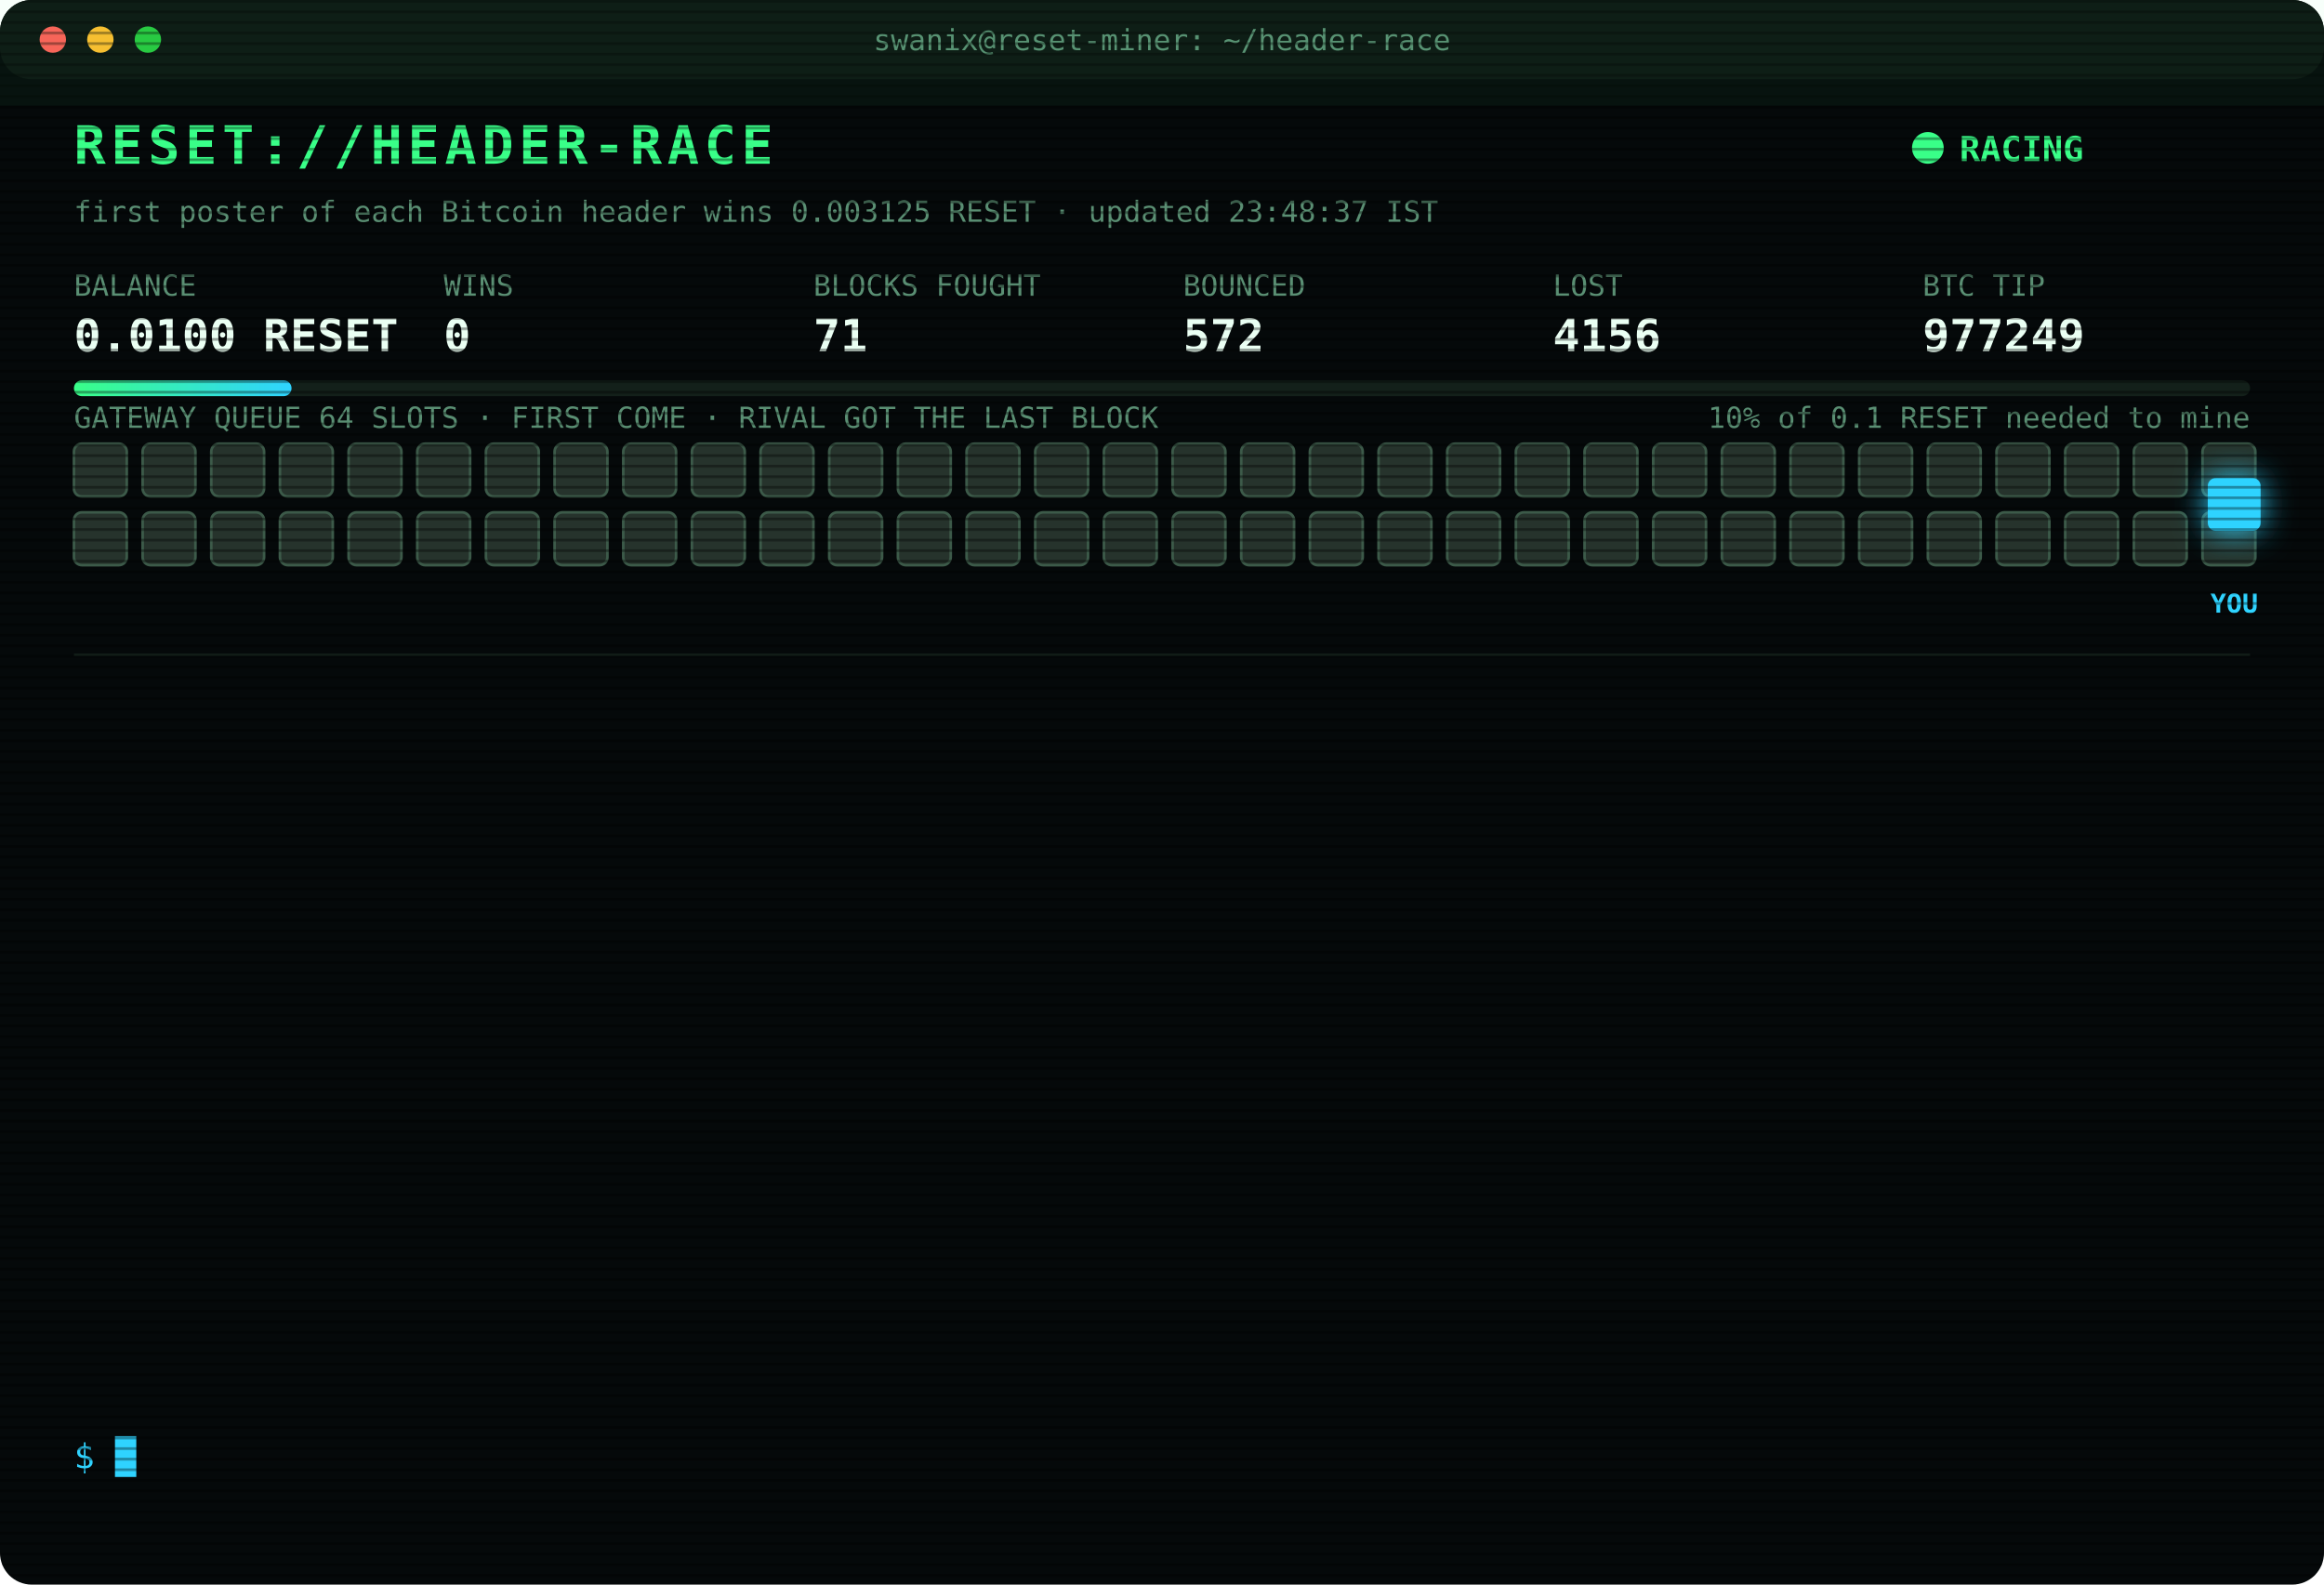
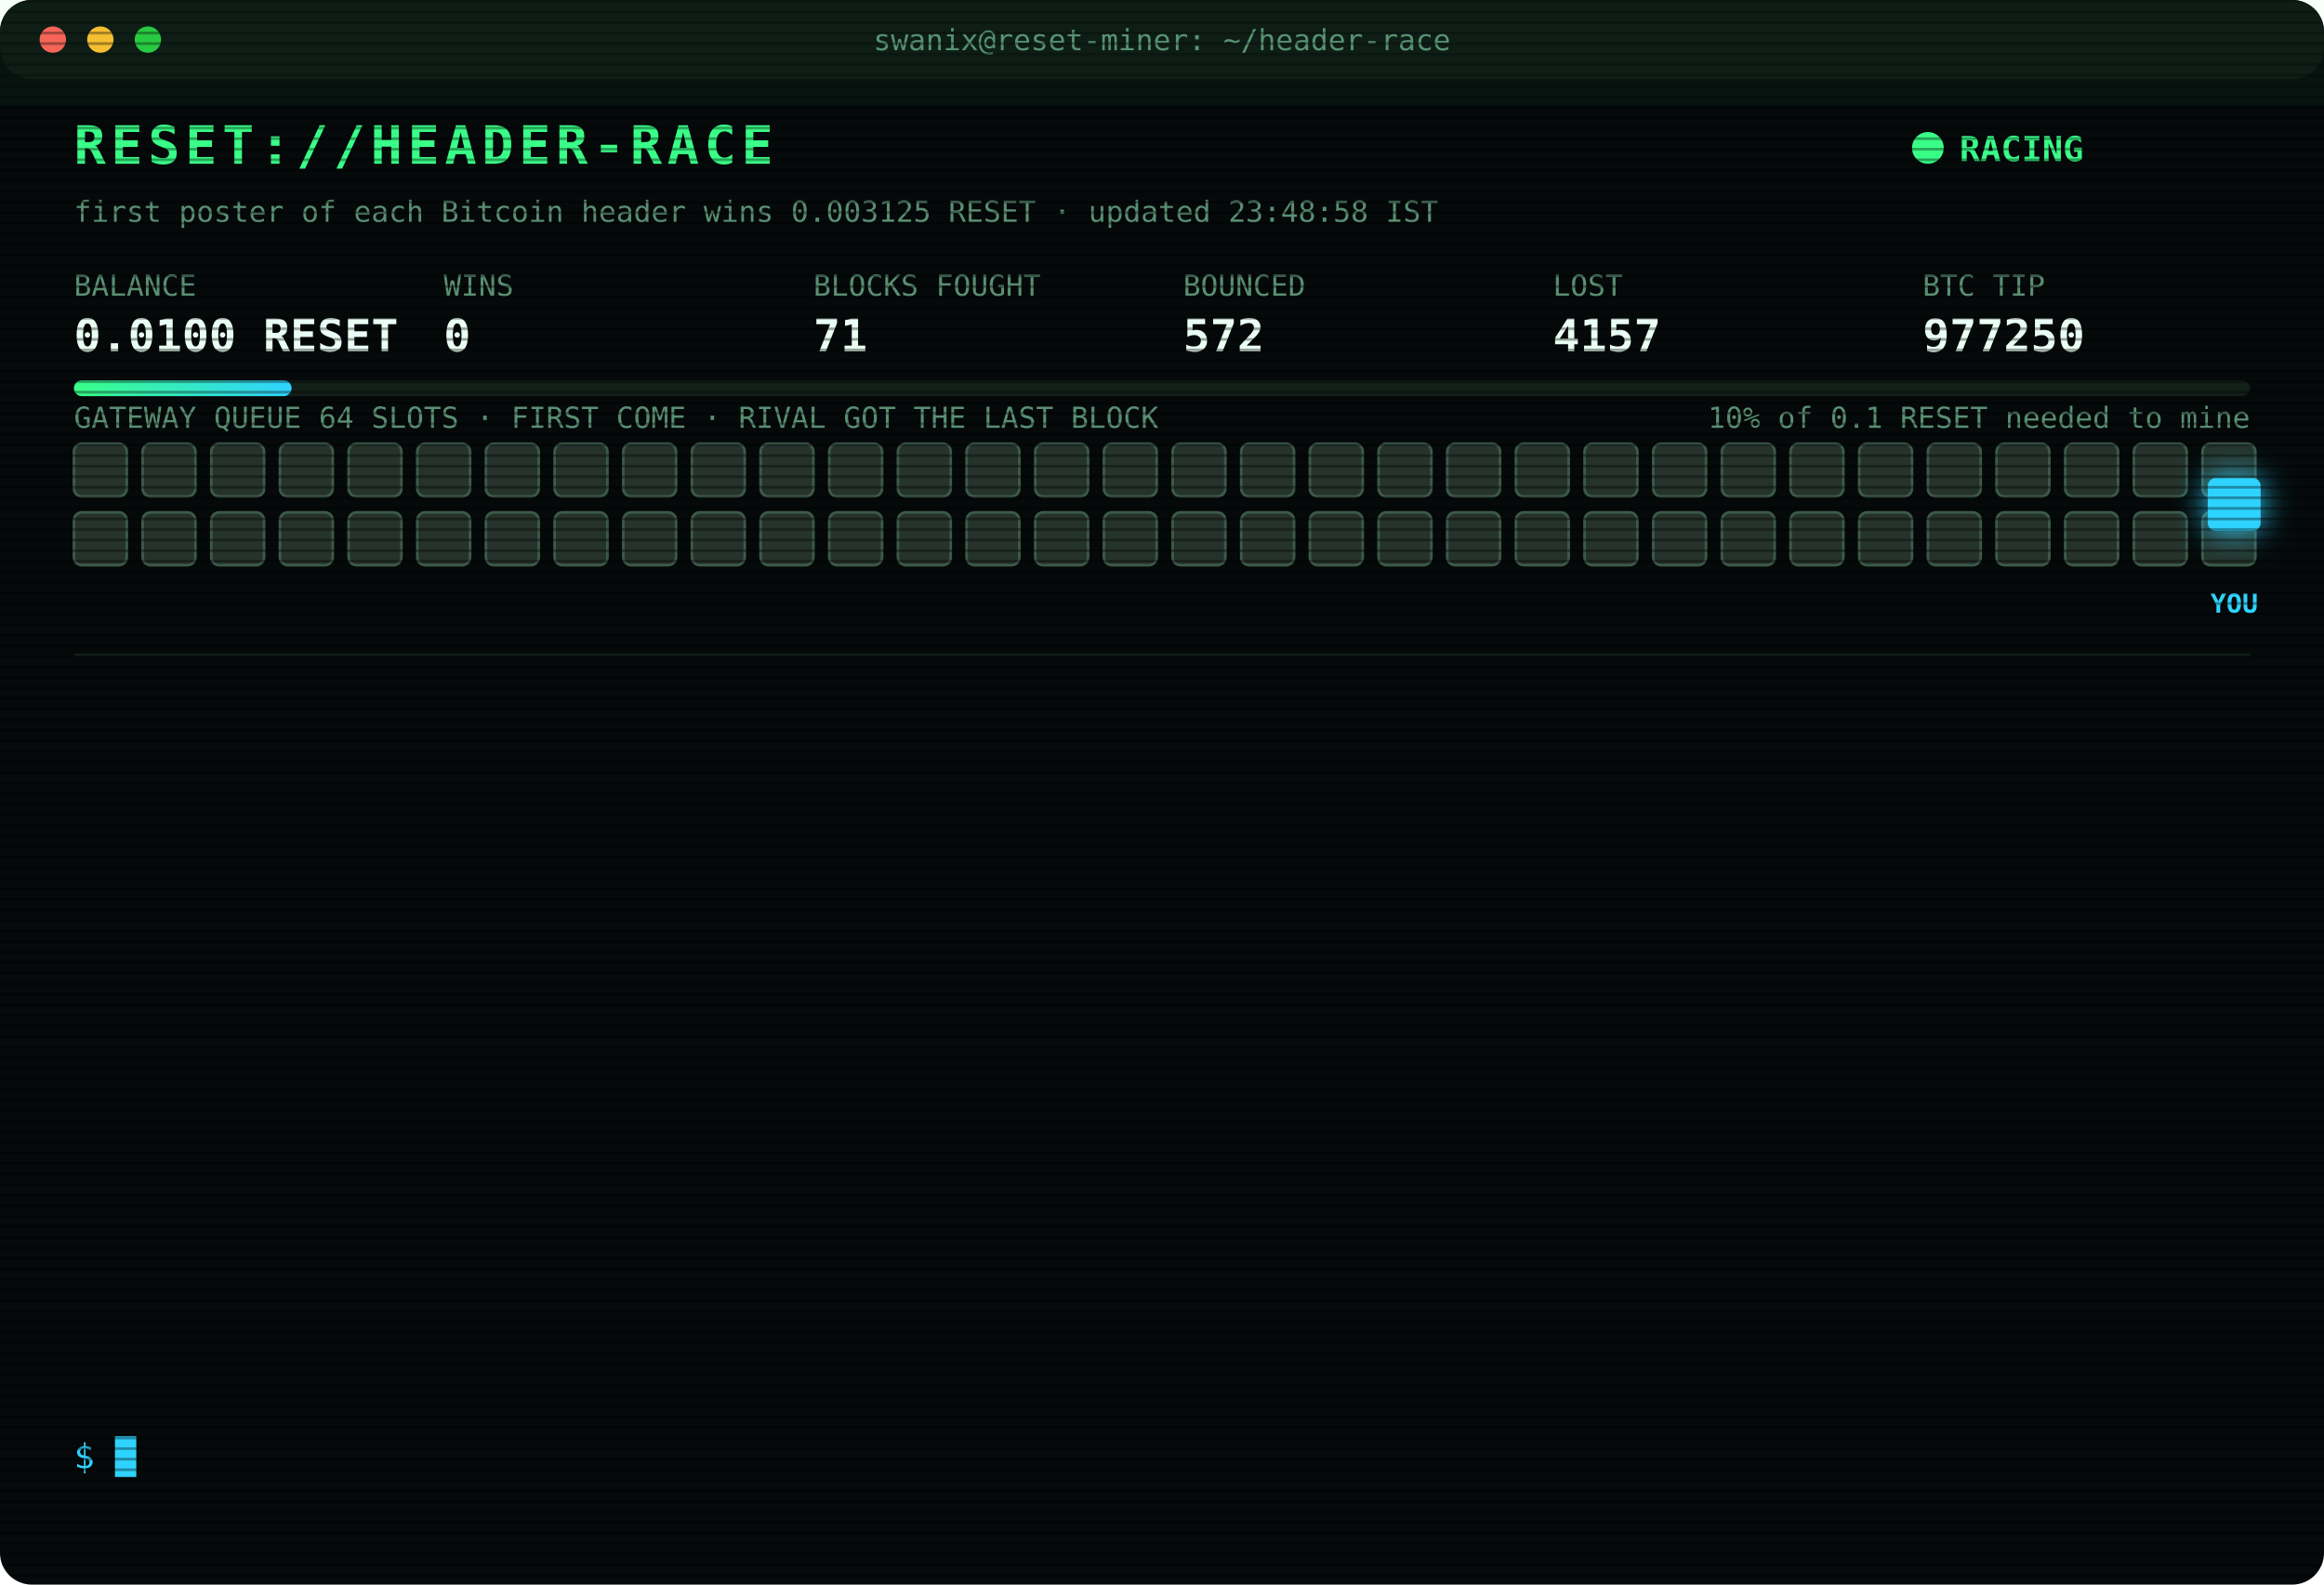
<svg xmlns="http://www.w3.org/2000/svg" width="880" height="600" viewBox="0 0 880 600" font-family="ui-monospace,SFMono-Regular,Menlo,Consolas,monospace">
  <style>
text{font-size:13px;fill:#7CFFB2}
.title{font-size:20px;font-weight:700;fill:#39FF88;letter-spacing:2px;animation:glitch 3s infinite steps(1)}
.sub{fill:#2fd3ff}.k{fill:#5a8f73;font-size:11px}.v{font-size:17px;font-weight:700;fill:#eafff3}
.ts{fill:#3f6b56}.boot{fill:#2fd3ff}.dim{fill:#5a8f73}.bad{fill:#ff4d6d}.warn{fill:#ffd23f}.mag{fill:#ff5cf0}.win{fill:#39FF88;font-weight:700}
.tag{font-size:10px;fill:#2fd3ff;font-weight:700}
.rival{fill:#26332c;stroke:#3c5a49;animation:jam 1.2s infinite alternate}
.idle{fill:#141c18;stroke:#22302a;animation:breathe 4s infinite}
.me{fill:#2fd3ff;filter:drop-shadow(0 0 6px #2fd3ff)}
.hover{animation:nudge 1.1s infinite ease-in-out}.bounce{animation:kick 1.4s infinite}
.ln{opacity:0;animation:in .4s forwards}
.cur{animation:blink 1s infinite steps(1)}
.scan{animation:scan 6s infinite linear}
.led{animation:blink 1.4s infinite}
@keyframes in{from{opacity:0;transform:translateX(-6px)}to{opacity:1;transform:none}}
@keyframes blink{50%{opacity:0}}
@keyframes jam{to{fill:#33463b}}
@keyframes breathe{50%{opacity:.4}}
@keyframes nudge{50%{transform:translateX(-10px)}}
@keyframes kick{0%,100%{transform:none}30%{transform:translateX(-14px)}55%{transform:translateX(10px) translateY(-6px)}}
@keyframes glitch{0%,92%{transform:none}93%{transform:translateX(2px);fill:#ff4d6d}95%{transform:translateX(-2px);fill:#2fd3ff}97%{transform:none}}
@keyframes scan{from{transform:translateY(-40px)}to{transform:translateY(600px)}}
</style>
  <defs>
    <pattern id="sl" width="4" height="4" patternUnits="userSpaceOnUse">
      <rect width="4" height="1" fill="#000" opacity=".35" />
    </pattern>
    <linearGradient id="bar">
      <stop offset="0" stop-color="#39FF88" />
      <stop offset="1" stop-color="#2fd3ff" />
    </linearGradient>
  </defs>
  <rect width="880" height="600" rx="12" fill="#05090a" />
  <rect width="880" height="30" rx="12" fill="#0d1512" />
  <circle cx="20" cy="15" r="5" fill="#ff5f57" />
  <circle cx="38" cy="15" r="5" fill="#febc2e" />
  <circle cx="56" cy="15" r="5" fill="#28c840" />
  <text x="440" y="19" text-anchor="middle" class="k">swanix@reset-miner: ~/header-race</text>
  <text x="28" y="62" class="title">RESET://HEADER-RACE</text>
  <circle class="led" cx="730" cy="56" r="6" fill="#39FF88" />
  <text x="742" y="61" class="win">RACING</text>
-   <text x="28" y="84" class="k">first poster of each Bitcoin header wins 0.003125 RESET · updated 23:48:37 IST</text>
+   <text x="28" y="84" class="k">first poster of each Bitcoin header wins 0.003125 RESET · updated 23:48:58 IST</text>
  <text x="28" y="112" class="k">BALANCE</text>
  <text x="28" y="133" class="v">0.0100 RESET</text>
  <text x="168" y="112" class="k">WINS</text>
  <text x="168" y="133" class="v">0</text>
  <text x="308" y="112" class="k">BLOCKS FOUGHT</text>
  <text x="308" y="133" class="v">71</text>
  <text x="448" y="112" class="k">BOUNCED</text>
  <text x="448" y="133" class="v">572</text>
  <text x="588" y="112" class="k">LOST</text>
-   <text x="588" y="133" class="v">4156</text>
+   <text x="588" y="133" class="v">4157</text>
  <text x="728" y="112" class="k">BTC TIP</text>
-   <text x="728" y="133" class="v">977249</text>
+   <text x="728" y="133" class="v">977250</text>
  <rect x="28" y="144" width="824" height="6" rx="3" fill="#13201a" />
  <rect x="28" y="144" width="82.4" height="6" rx="3" fill="url(#bar)" />
  <text x="852" y="162" text-anchor="end" class="k">10% of 0.1 RESET needed to mine</text>
  <text x="28" y="162" class="k">GATEWAY QUEUE 64 SLOTS · FIRST COME · RIVAL GOT THE LAST BLOCK</text>
  <rect class="rival" x="28" y="168" width="20" height="20" rx="3" style="animation-delay:0.00s" />
  <rect class="rival" x="54" y="168" width="20" height="20" rx="3" style="animation-delay:0.05s" />
  <rect class="rival" x="80" y="168" width="20" height="20" rx="3" style="animation-delay:0.10s" />
  <rect class="rival" x="106" y="168" width="20" height="20" rx="3" style="animation-delay:0.15s" />
  <rect class="rival" x="132" y="168" width="20" height="20" rx="3" style="animation-delay:0.20s" />
  <rect class="rival" x="158" y="168" width="20" height="20" rx="3" style="animation-delay:0.25s" />
  <rect class="rival" x="184" y="168" width="20" height="20" rx="3" style="animation-delay:0.30s" />
  <rect class="rival" x="210" y="168" width="20" height="20" rx="3" style="animation-delay:0.35s" />
  <rect class="rival" x="236" y="168" width="20" height="20" rx="3" style="animation-delay:0.40s" />
  <rect class="rival" x="262" y="168" width="20" height="20" rx="3" style="animation-delay:0.45s" />
  <rect class="rival" x="288" y="168" width="20" height="20" rx="3" style="animation-delay:0.50s" />
  <rect class="rival" x="314" y="168" width="20" height="20" rx="3" style="animation-delay:0.55s" />
  <rect class="rival" x="340" y="168" width="20" height="20" rx="3" style="animation-delay:0.60s" />
  <rect class="rival" x="366" y="168" width="20" height="20" rx="3" style="animation-delay:0.65s" />
  <rect class="rival" x="392" y="168" width="20" height="20" rx="3" style="animation-delay:0.70s" />
  <rect class="rival" x="418" y="168" width="20" height="20" rx="3" style="animation-delay:0.75s" />
  <rect class="rival" x="444" y="168" width="20" height="20" rx="3" style="animation-delay:0.80s" />
  <rect class="rival" x="470" y="168" width="20" height="20" rx="3" style="animation-delay:0.85s" />
  <rect class="rival" x="496" y="168" width="20" height="20" rx="3" style="animation-delay:0.90s" />
  <rect class="rival" x="522" y="168" width="20" height="20" rx="3" style="animation-delay:0.95s" />
  <rect class="rival" x="548" y="168" width="20" height="20" rx="3" style="animation-delay:1.00s" />
  <rect class="rival" x="574" y="168" width="20" height="20" rx="3" style="animation-delay:1.05s" />
  <rect class="rival" x="600" y="168" width="20" height="20" rx="3" style="animation-delay:1.10s" />
  <rect class="rival" x="626" y="168" width="20" height="20" rx="3" style="animation-delay:1.15s" />
  <rect class="rival" x="652" y="168" width="20" height="20" rx="3" style="animation-delay:1.20s" />
  <rect class="rival" x="678" y="168" width="20" height="20" rx="3" style="animation-delay:1.25s" />
  <rect class="rival" x="704" y="168" width="20" height="20" rx="3" style="animation-delay:1.30s" />
  <rect class="rival" x="730" y="168" width="20" height="20" rx="3" style="animation-delay:1.35s" />
  <rect class="rival" x="756" y="168" width="20" height="20" rx="3" style="animation-delay:1.40s" />
  <rect class="rival" x="782" y="168" width="20" height="20" rx="3" style="animation-delay:1.45s" />
  <rect class="rival" x="808" y="168" width="20" height="20" rx="3" style="animation-delay:1.50s" />
  <rect class="rival" x="834" y="168" width="20" height="20" rx="3" style="animation-delay:1.55s" />
  <rect class="rival" x="28" y="194" width="20" height="20" rx="3" style="animation-delay:1.60s" />
  <rect class="rival" x="54" y="194" width="20" height="20" rx="3" style="animation-delay:1.65s" />
  <rect class="rival" x="80" y="194" width="20" height="20" rx="3" style="animation-delay:1.70s" />
  <rect class="rival" x="106" y="194" width="20" height="20" rx="3" style="animation-delay:1.75s" />
  <rect class="rival" x="132" y="194" width="20" height="20" rx="3" style="animation-delay:1.80s" />
  <rect class="rival" x="158" y="194" width="20" height="20" rx="3" style="animation-delay:1.85s" />
  <rect class="rival" x="184" y="194" width="20" height="20" rx="3" style="animation-delay:1.90s" />
  <rect class="rival" x="210" y="194" width="20" height="20" rx="3" style="animation-delay:1.95s" />
  <rect class="rival" x="236" y="194" width="20" height="20" rx="3" style="animation-delay:2.00s" />
  <rect class="rival" x="262" y="194" width="20" height="20" rx="3" style="animation-delay:2.05s" />
  <rect class="rival" x="288" y="194" width="20" height="20" rx="3" style="animation-delay:2.10s" />
  <rect class="rival" x="314" y="194" width="20" height="20" rx="3" style="animation-delay:2.15s" />
  <rect class="rival" x="340" y="194" width="20" height="20" rx="3" style="animation-delay:2.20s" />
  <rect class="rival" x="366" y="194" width="20" height="20" rx="3" style="animation-delay:2.25s" />
  <rect class="rival" x="392" y="194" width="20" height="20" rx="3" style="animation-delay:2.30s" />
  <rect class="rival" x="418" y="194" width="20" height="20" rx="3" style="animation-delay:2.35s" />
  <rect class="rival" x="444" y="194" width="20" height="20" rx="3" style="animation-delay:2.40s" />
  <rect class="rival" x="470" y="194" width="20" height="20" rx="3" style="animation-delay:2.45s" />
  <rect class="rival" x="496" y="194" width="20" height="20" rx="3" style="animation-delay:2.50s" />
  <rect class="rival" x="522" y="194" width="20" height="20" rx="3" style="animation-delay:2.55s" />
  <rect class="rival" x="548" y="194" width="20" height="20" rx="3" style="animation-delay:2.60s" />
  <rect class="rival" x="574" y="194" width="20" height="20" rx="3" style="animation-delay:2.65s" />
  <rect class="rival" x="600" y="194" width="20" height="20" rx="3" style="animation-delay:2.70s" />
  <rect class="rival" x="626" y="194" width="20" height="20" rx="3" style="animation-delay:2.75s" />
  <rect class="rival" x="652" y="194" width="20" height="20" rx="3" style="animation-delay:2.80s" />
  <rect class="rival" x="678" y="194" width="20" height="20" rx="3" style="animation-delay:2.85s" />
  <rect class="rival" x="704" y="194" width="20" height="20" rx="3" style="animation-delay:2.90s" />
  <rect class="rival" x="730" y="194" width="20" height="20" rx="3" style="animation-delay:2.95s" />
  <rect class="rival" x="756" y="194" width="20" height="20" rx="3" style="animation-delay:3.00s" />
  <rect class="rival" x="782" y="194" width="20" height="20" rx="3" style="animation-delay:3.05s" />
  <rect class="rival" x="808" y="194" width="20" height="20" rx="3" style="animation-delay:3.10s" />
  <rect class="rival" x="834" y="194" width="20" height="20" rx="3" style="animation-delay:3.15s" />
  <g class="hover">
    <rect class="me" x="836" y="181" width="20" height="20" rx="3" />
    <text class="tag" x="846" y="232" text-anchor="middle">YOU</text>
  </g>
  <line x1="28" x2="852" y1="248" y2="248" stroke="#13201a" />
  <g class="ln" style="animation-delay:0.40s">
-     <text x="28" y="270" class="ts">22:46:23</text>
-     <text x="104" y="270" class="bad">[LOST] #977240 taken by a rival miner</text>
+     <text x="28" y="270" class="ts">22:49:00</text>
+     <text x="104" y="270" class="bad">[GATEWAY DOWN] no response · 5001ms</text>
  </g>
  <g class="ln" style="animation-delay:0.65s">
-     <text x="28" y="292" class="ts">22:49:00</text>
-     <text x="104" y="292" class="bad">[GATEWAY DOWN] no response · 5001ms</text>
+     <text x="28" y="292" class="ts">22:53:27</text>
+     <text x="104" y="292" class="mag">[??] #977242 sent, no receipt · may have landed</text>
  </g>
  <g class="ln" style="animation-delay:0.90s">
    <text x="28" y="314" class="ts">22:53:27</text>
-     <text x="104" y="314" class="mag">[??] #977242 sent, no receipt · may have landed</text>
+     <text x="104" y="314" class="bad">[LOST] #977241 taken by a rival miner</text>
  </g>
  <g class="ln" style="animation-delay:1.15s">
-     <text x="28" y="336" class="ts">22:53:27</text>
-     <text x="104" y="336" class="bad">[LOST] #977241 taken by a rival miner</text>
+     <text x="28" y="336" class="ts">22:54:01</text>
+     <text x="104" y="336" class="bad">[LOST] #977242 taken by a rival miner</text>
  </g>
  <g class="ln" style="animation-delay:1.40s">
-     <text x="28" y="358" class="ts">22:54:01</text>
-     <text x="104" y="358" class="bad">[LOST] #977242 taken by a rival miner</text>
+     <text x="28" y="358" class="ts">23:04:31</text>
+     <text x="104" y="358" class="bad">[LOST] #977243 taken by a rival miner</text>
  </g>
  <g class="ln" style="animation-delay:1.65s">
-     <text x="28" y="380" class="ts">23:04:31</text>
-     <text x="104" y="380" class="bad">[LOST] #977243 taken by a rival miner</text>
+     <text x="28" y="380" class="ts">23:10:52</text>
+     <text x="104" y="380" class="warn">[QUEUE FULL] #977245 bounced 64/64 · retry 1.7s · 1636ms</text>
  </g>
  <g class="ln" style="animation-delay:1.90s">
    <text x="28" y="402" class="ts">23:10:52</text>
-     <text x="104" y="402" class="warn">[QUEUE FULL] #977245 bounced 64/64 · retry 1.7s · 1636ms</text>
+     <text x="104" y="402" class="bad">[LOST] #977244 taken by a rival miner</text>
  </g>
  <g class="ln" style="animation-delay:2.15s">
-     <text x="28" y="424" class="ts">23:10:52</text>
-     <text x="104" y="424" class="bad">[LOST] #977244 taken by a rival miner</text>
+     <text x="28" y="424" class="ts">23:11:27</text>
+     <text x="104" y="424" class="bad">[LOST] #977245 taken by a rival miner</text>
  </g>
  <g class="ln" style="animation-delay:2.40s">
-     <text x="28" y="446" class="ts">23:11:27</text>
-     <text x="104" y="446" class="bad">[LOST] #977245 taken by a rival miner</text>
+     <text x="28" y="446" class="ts">23:40:31</text>
+     <text x="104" y="446" class="bad">[LOST] #977246 taken by a rival miner</text>
  </g>
  <g class="ln" style="animation-delay:2.65s">
-     <text x="28" y="468" class="ts">23:40:31</text>
-     <text x="104" y="468" class="bad">[LOST] #977246 taken by a rival miner</text>
+     <text x="28" y="468" class="ts">23:40:52</text>
+     <text x="104" y="468" class="bad">[LOST] #977247 taken by a rival miner</text>
  </g>
  <g class="ln" style="animation-delay:2.90s">
-     <text x="28" y="490" class="ts">23:40:52</text>
-     <text x="104" y="490" class="bad">[LOST] #977247 taken by a rival miner</text>
+     <text x="28" y="490" class="ts">23:45:51</text>
+     <text x="104" y="490" class="bad">[LOST] #977248 taken by a rival miner</text>
  </g>
  <g class="ln" style="animation-delay:3.15s">
-     <text x="28" y="512" class="ts">23:45:51</text>
-     <text x="104" y="512" class="bad">[LOST] #977248 taken by a rival miner</text>
+     <text x="28" y="512" class="ts">23:48:37</text>
+     <text x="104" y="512" class="bad">[LOST] #977249 taken by a rival miner</text>
  </g>
  <g class="ln" style="animation-delay:3.40s">
-     <text x="28" y="534" class="ts">23:48:37</text>
-     <text x="104" y="534" class="bad">[LOST] #977249 taken by a rival miner</text>
+     <text x="28" y="534" class="ts">23:48:58</text>
+     <text x="104" y="534" class="bad">[LOST] #977250 taken by a rival miner</text>
  </g>
  <text x="28" y="556" class="sub">$ <tspan class="cur">█</tspan>
  </text>
  <rect width="880" height="600" rx="12" fill="url(#sl)" pointer-events="none" />
  <rect class="scan" width="880" height="40" fill="#39FF88" opacity=".04" />
</svg>
